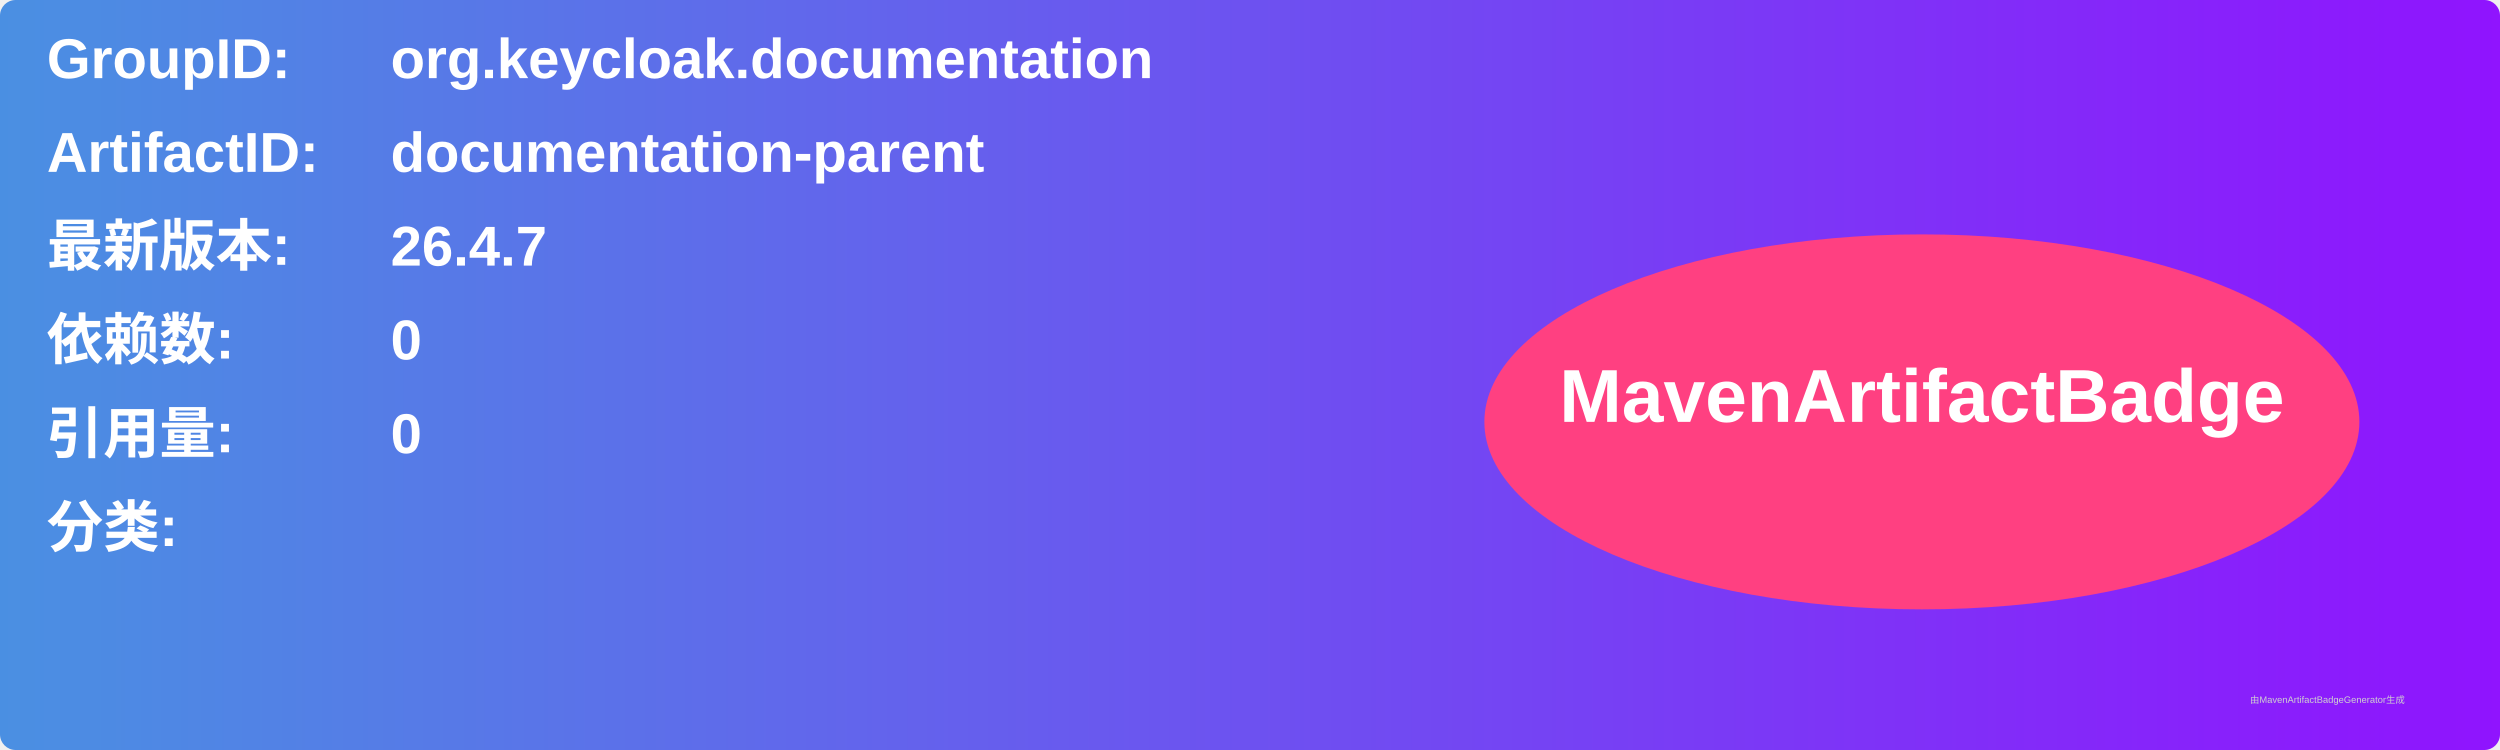
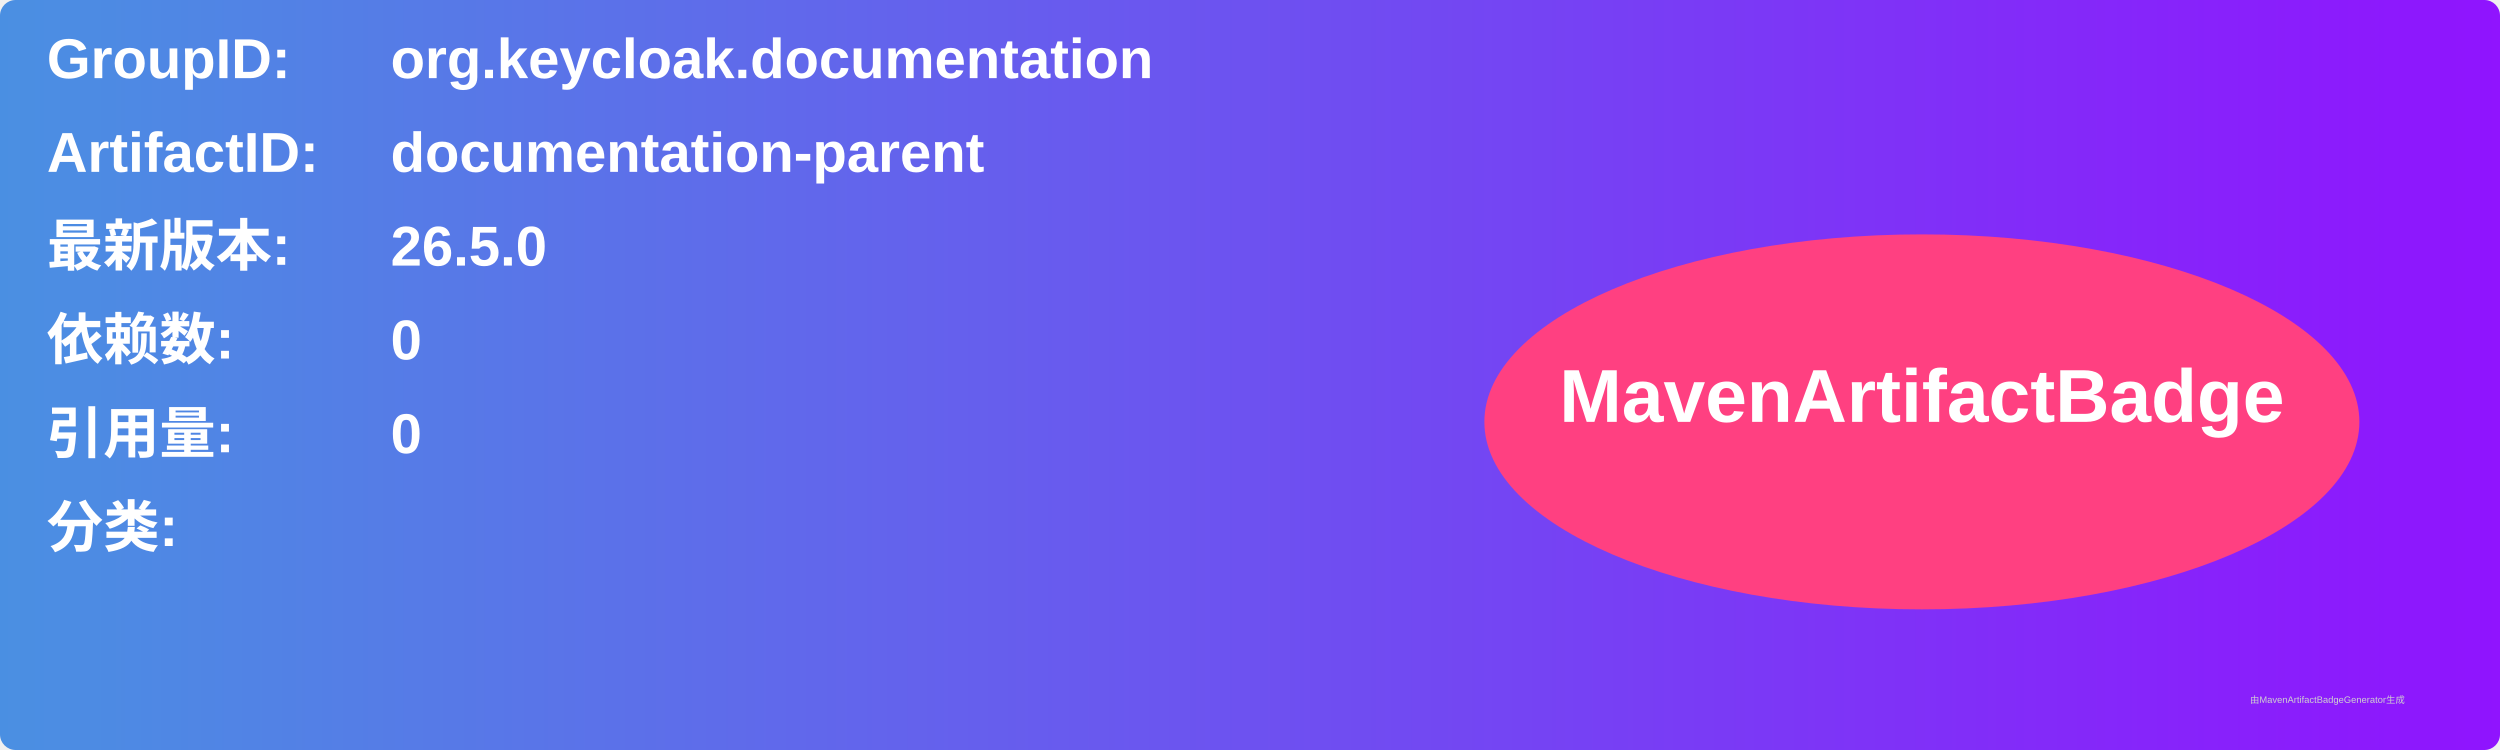
<svg xmlns="http://www.w3.org/2000/svg" width="800" height="240" viewBox="0 0 800 240">
  <linearGradient id="grad" x1="0%" y1="0%" x2="100%" y2="0%">
    <stop offset="0%" stop-color="#4a90e2" />
    <stop offset="100%" stop-color="#9013fe" />
  </linearGradient>
  <rect width="100%" height="100%" rx="5" ry="5" fill="url(#grad)" />
  <g transform="translate(15, 15)">
    <text x="0" y="10" font-family="Arial" font-size="18" fill="white" font-weight="bold" width="260">GroupID:</text>
    <text x="110" y="10" font-family="Arial" font-size="18" fill="white" font-weight="bold" width="460">org.keycloak.documentation</text>
    <text x="0" y="40" font-family="Arial" font-size="18" fill="white" font-weight="bold" width="260">ArtifactID:</text>
    <text x="110" y="40" font-family="Arial" font-size="18" fill="white" font-weight="bold" width="460">documentation-parent</text>
    <text x="0" y="70" font-family="Arial" font-size="18" fill="white" font-weight="bold">最新版本:</text>
    <text x="110" y="70" font-family="Arial" font-size="18" fill="white" font-weight="bold">
-       <tspan font-weight="bold">26.4.7</tspan>
+       <tspan font-weight="bold">26.5.0</tspan>
    </text>
    <text x="0" y="100" font-family="Arial" font-size="18" fill="white" font-weight="bold">依赖数: </text>
    <text x="110" y="100" font-family="Arial" font-size="18" fill="white">
      <tspan font-weight="bold">0</tspan>
    </text>
    <text x="0" y="130" font-family="Arial" font-size="18" fill="white" font-weight="bold">引用量: </text>
    <text x="110" y="130" font-family="Arial" font-size="18" fill="white">
      <tspan font-weight="bold">0</tspan>
    </text>
    <text x="0" y="160" font-family="Arial" font-size="18" fill="white" font-weight="bold">分类:</text>
    <text x="10" y="190" font-family="Arial" font-size="10" fill="white">
      <tspan font-weight="bold" />
    </text>
    <ellipse cx="600" cy="120" rx="140" ry="60" fill="#ff4081" />
    <text x="600" y="120" text-anchor="middle" font-family="Arial" font-size="24" fill="white" font-weight="bold">MavenArtifactBadge</text>
  </g>
  <text x="720" y="225" font-family="Arial" font-size="3" fill="#d0d0d0">由MavenArtifactBadgeGenerator生成</text>
</svg>
